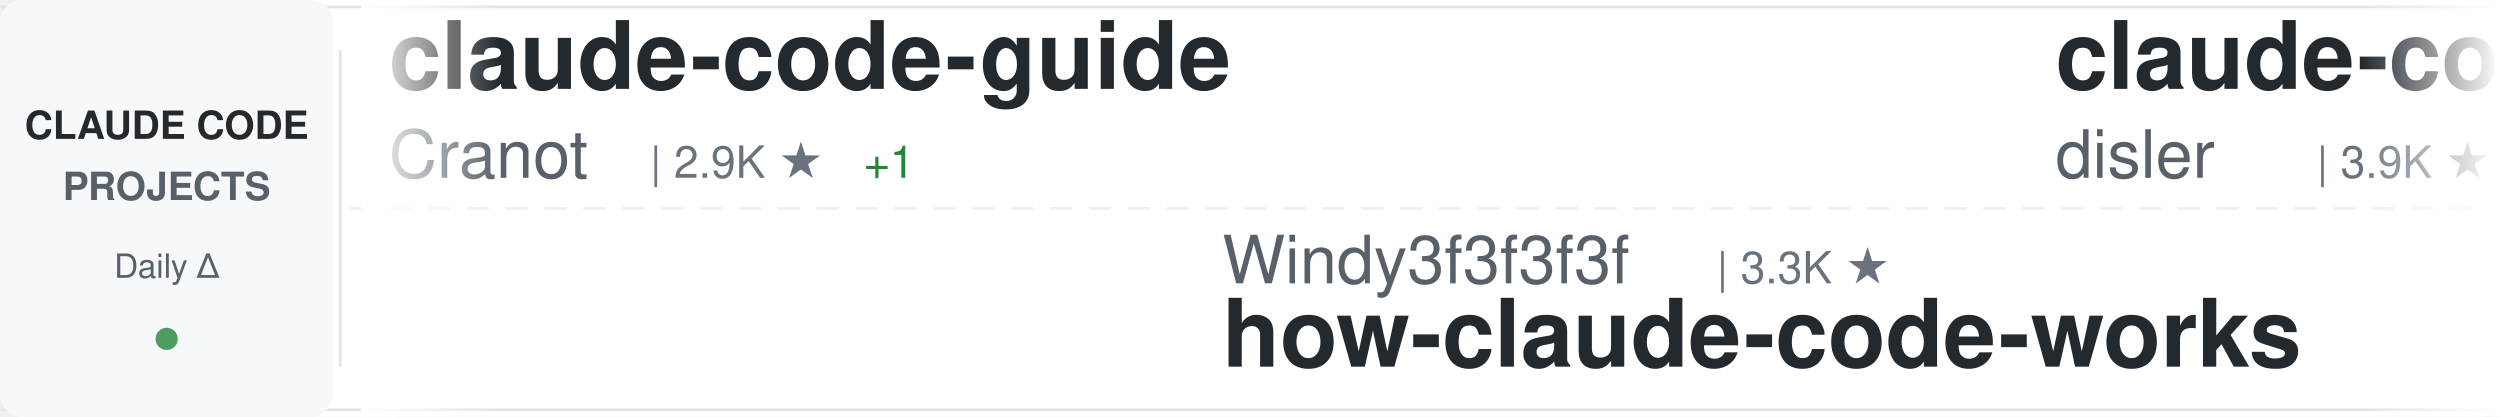
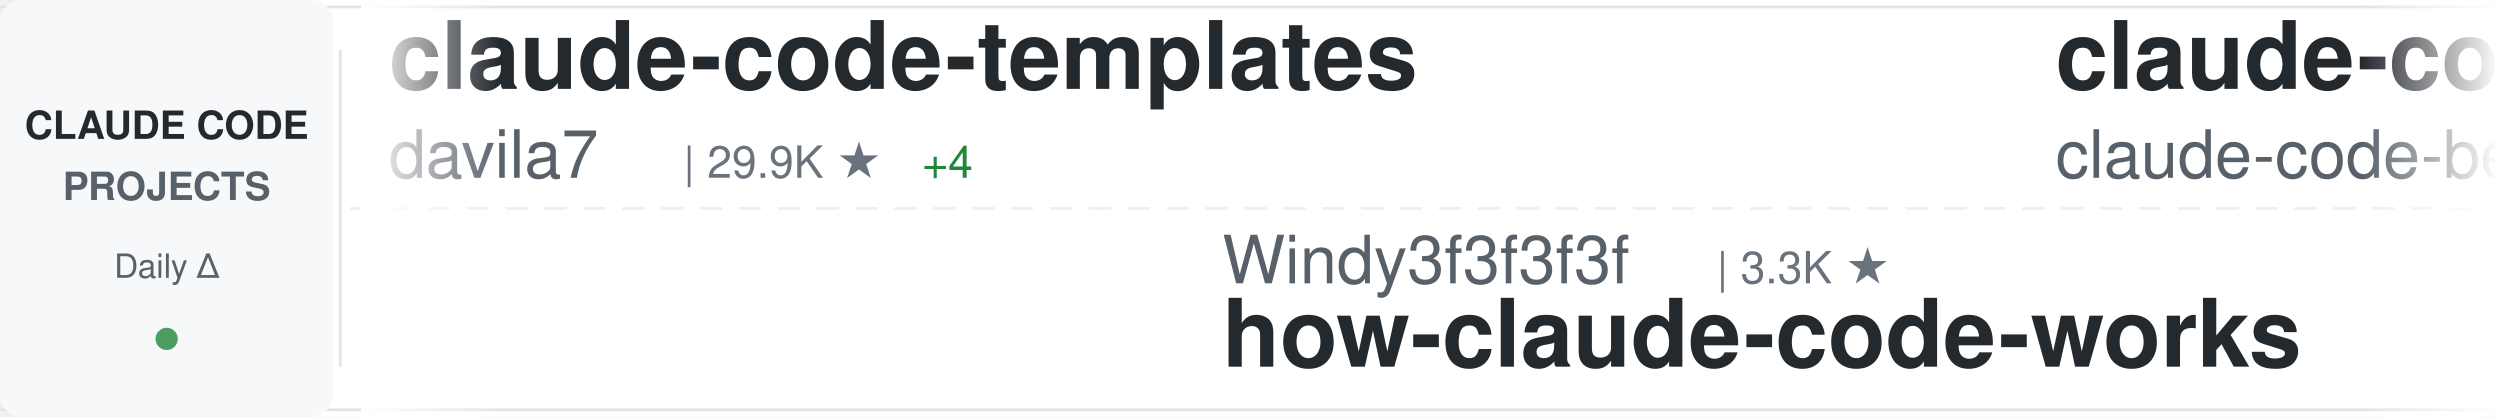
<svg xmlns="http://www.w3.org/2000/svg" width="900" height="150">
  <defs>
    <linearGradient id="awesomeLeftFade" x1="0%" y1="0%" x2="100%" y2="0%">
      <stop offset="0%" style="stop-color:#ffffff;stop-opacity:1" />
      <stop offset="100%" style="stop-color:#ffffff;stop-opacity:0" />
    </linearGradient>
    <linearGradient id="awesomeRightFade" x1="0%" y1="0%" x2="100%" y2="0%">
      <stop offset="0%" style="stop-color:#ffffff;stop-opacity:0" />
      <stop offset="100%" style="stop-color:#ffffff;stop-opacity:1" />
    </linearGradient>
  </defs>
  <rect width="900" height="150" fill="#ffffff" rx="8" />
  <rect x="0" y="2" width="900" height="1" fill="#e1e4e8" />
  <rect x="0" y="147" width="900" height="1" fill="#e1e4e8" />
  <line x1="0" y1="75" x2="900" y2="75" stroke="#e1e4e8" stroke-width="1" stroke-dasharray="8 6" opacity="0.6" />
  <rect x="0" y="0" width="120" height="150" fill="#f6f8fa" rx="8" />
  <text x="60" y="50" font-family="-apple-system, BlinkMacSystemFont, 'Segoe UI', Helvetica, Arial, sans-serif" font-size="14" font-weight="600" fill="#24292e" text-anchor="middle">CLAUDE CODE</text>
  <text x="60" y="72" font-family="-apple-system, BlinkMacSystemFont, 'Segoe UI', Helvetica, Arial, sans-serif" font-size="14" font-weight="600" fill="#586069" text-anchor="middle">PROJECTS</text>
  <text x="60" y="100" font-family="-apple-system, BlinkMacSystemFont, 'Segoe UI', Helvetica, Arial, sans-serif" font-size="12" font-weight="500" fill="#586069" text-anchor="middle">Daily Δ</text>
  <circle cx="60" cy="122" r="4" fill="#22863a" opacity="0.8" />
  <rect x="122" y="18" width="1" height="114" fill="#e1e4e8" />
  <clipPath id="awesomeTickerClip">
    <rect x="130" y="0" width="770" height="150" />
  </clipPath>
  <g clip-path="url(#awesomeTickerClip)">
    <g id="awesomeTickerItems">
      <animateTransform attributeName="transform" attributeType="XML" type="translate" from="0 0" to="-3000 0" dur="54s" repeatCount="indefinite" />
      <g transform="translate(0, 0)">
-         <text x="140" y="32" font-family="-apple-system, BlinkMacSystemFont, 'Segoe UI', Helvetica, Arial, sans-serif" font-size="34" font-weight="600" fill="#24292e">claude-code-guide</text>
-         <text x="140" y="64" font-family="-apple-system, BlinkMacSystemFont, 'Segoe UI', Helvetica, Arial, sans-serif" font-size="24" font-weight="400" fill="#586069">Cranot</text>
-         <text x="234" y="64" font-family="-apple-system, BlinkMacSystemFont, 'Segoe UI', Helvetica, Arial, sans-serif" font-size="16" font-weight="500" fill="#6a737d">| 2.9K ★</text>
-         <text x="311" y="64" font-family="-apple-system, BlinkMacSystemFont, 'Segoe UI', Helvetica, Arial, sans-serif" font-size="16" font-weight="500" fill="#22863a"> +1</text>
+         <text x="140" y="32" font-family="-apple-system, BlinkMacSystemFont, 'Segoe UI', Helvetica, Arial, sans-serif" font-size="34" font-weight="600" fill="#24292e">claude-code-templates</text>
+         <text x="140" y="64" font-family="-apple-system, BlinkMacSystemFont, 'Segoe UI', Helvetica, Arial, sans-serif" font-size="24" font-weight="400" fill="#586069">davila7</text>
+         <text x="246" y="64" font-family="-apple-system, BlinkMacSystemFont, 'Segoe UI', Helvetica, Arial, sans-serif" font-size="16" font-weight="500" fill="#6a737d">| 29.9K ★</text>
+         <text x="332" y="64" font-family="-apple-system, BlinkMacSystemFont, 'Segoe UI', Helvetica, Arial, sans-serif" font-size="16" font-weight="500" fill="#22863a"> +4</text>
      </g>
      <g transform="translate(300, 0)">
        <text x="140" y="102" font-family="-apple-system, BlinkMacSystemFont, 'Segoe UI', Helvetica, Arial, sans-serif" font-size="24" font-weight="400" fill="#586069">Windy3f3f3f3f</text>
        <text x="318" y="102" font-family="-apple-system, BlinkMacSystemFont, 'Segoe UI', Helvetica, Arial, sans-serif" font-size="16" font-weight="500" fill="#6a737d">| 3.3K ★</text>
        <text x="140" y="132" font-family="-apple-system, BlinkMacSystemFont, 'Segoe UI', Helvetica, Arial, sans-serif" font-size="34" font-weight="600" fill="#24292e">how-claude-code-works</text>
      </g>
      <g transform="translate(600, 0)">
-         <text x="140" y="32" font-family="-apple-system, BlinkMacSystemFont, 'Segoe UI', Helvetica, Arial, sans-serif" font-size="34" font-weight="600" fill="#24292e">claude-code-hooks-master...</text>
-         <text x="140" y="64" font-family="-apple-system, BlinkMacSystemFont, 'Segoe UI', Helvetica, Arial, sans-serif" font-size="24" font-weight="400" fill="#586069">disler</text>
-         <text x="234" y="64" font-family="-apple-system, BlinkMacSystemFont, 'Segoe UI', Helvetica, Arial, sans-serif" font-size="16" font-weight="500" fill="#6a737d">| 3.9K ★</text>
-         <text x="311" y="64" font-family="-apple-system, BlinkMacSystemFont, 'Segoe UI', Helvetica, Arial, sans-serif" font-size="16" font-weight="500" fill="#22863a"> +1</text>
+         <text x="140" y="32" font-family="-apple-system, BlinkMacSystemFont, 'Segoe UI', Helvetica, Arial, sans-serif" font-size="34" font-weight="600" fill="#24292e">claude-code</text>
+         <text x="140" y="64" font-family="-apple-system, BlinkMacSystemFont, 'Segoe UI', Helvetica, Arial, sans-serif" font-size="24" font-weight="400" fill="#586069">claude-code-best</text>
+         <text x="354" y="64" font-family="-apple-system, BlinkMacSystemFont, 'Segoe UI', Helvetica, Arial, sans-serif" font-size="16" font-weight="500" fill="#6a737d">| 21.6K ★</text>
+         <text x="440" y="64" font-family="-apple-system, BlinkMacSystemFont, 'Segoe UI', Helvetica, Arial, sans-serif" font-size="16" font-weight="500" fill="#22863a"> +1</text>
      </g>
      <g transform="translate(900, 0)">
-         <text x="140" y="102" font-family="-apple-system, BlinkMacSystemFont, 'Segoe UI', Helvetica, Arial, sans-serif" font-size="24" font-weight="400" fill="#586069">JrCx7scC</text>
-         <text x="258" y="102" font-family="-apple-system, BlinkMacSystemFont, 'Segoe UI', Helvetica, Arial, sans-serif" font-size="16" font-weight="500" fill="#6a737d">| 370 ★</text>
+         <text x="140" y="102" font-family="-apple-system, BlinkMacSystemFont, 'Segoe UI', Helvetica, Arial, sans-serif" font-size="24" font-weight="400" fill="#586069">VoltAgent</text>
+         <text x="270" y="102" font-family="-apple-system, BlinkMacSystemFont, 'Segoe UI', Helvetica, Arial, sans-serif" font-size="16" font-weight="500" fill="#6a737d">| 23.8K ★</text>
+         <text x="356" y="102" font-family="-apple-system, BlinkMacSystemFont, 'Segoe UI', Helvetica, Arial, sans-serif" font-size="16" font-weight="500" fill="#22863a"> +7</text>
+         <text x="140" y="132" font-family="-apple-system, BlinkMacSystemFont, 'Segoe UI', Helvetica, Arial, sans-serif" font-size="34" font-weight="600" fill="#24292e">awesome-claude-code-suba...</text>
+       </g>
+       <g transform="translate(1200, 0)">
+         <text x="140" y="32" font-family="-apple-system, BlinkMacSystemFont, 'Segoe UI', Helvetica, Arial, sans-serif" font-size="34" font-weight="600" fill="#24292e">claude-code-guide</text>
+         <text x="140" y="64" font-family="-apple-system, BlinkMacSystemFont, 'Segoe UI', Helvetica, Arial, sans-serif" font-size="24" font-weight="400" fill="#586069">zebbern</text>
+         <text x="246" y="64" font-family="-apple-system, BlinkMacSystemFont, 'Segoe UI', Helvetica, Arial, sans-serif" font-size="16" font-weight="500" fill="#6a737d">| 4.4K ★</text>
+       </g>
+       <g transform="translate(1500, 0)">
+         <text x="140" y="102" font-family="-apple-system, BlinkMacSystemFont, 'Segoe UI', Helvetica, Arial, sans-serif" font-size="24" font-weight="400" fill="#586069">Yeachan-Heo</text>
+         <text x="294" y="102" font-family="-apple-system, BlinkMacSystemFont, 'Segoe UI', Helvetica, Arial, sans-serif" font-size="16" font-weight="500" fill="#6a737d">| 38.1K ★</text>
+         <text x="380" y="102" font-family="-apple-system, BlinkMacSystemFont, 'Segoe UI', Helvetica, Arial, sans-serif" font-size="16" font-weight="500" fill="#22863a"> +6</text>
+         <text x="140" y="132" font-family="-apple-system, BlinkMacSystemFont, 'Segoe UI', Helvetica, Arial, sans-serif" font-size="34" font-weight="600" fill="#24292e">oh-my-claudecode</text>
+       </g>
+       <g transform="translate(1800, 0)">
+         <text x="140" y="32" font-family="-apple-system, BlinkMacSystemFont, 'Segoe UI', Helvetica, Arial, sans-serif" font-size="34" font-weight="600" fill="#24292e">claude-code</text>
+         <text x="140" y="64" font-family="-apple-system, BlinkMacSystemFont, 'Segoe UI', Helvetica, Arial, sans-serif" font-size="24" font-weight="400" fill="#586069">jarmuine</text>
+         <text x="258" y="64" font-family="-apple-system, BlinkMacSystemFont, 'Segoe UI', Helvetica, Arial, sans-serif" font-size="16" font-weight="500" fill="#6a737d">| 2.3K ★</text>
+       </g>
+       <g transform="translate(2100, 0)">
+         <text x="140" y="102" font-family="-apple-system, BlinkMacSystemFont, 'Segoe UI', Helvetica, Arial, sans-serif" font-size="24" font-weight="400" fill="#586069">Chachamaru127</text>
+         <text x="318" y="102" font-family="-apple-system, BlinkMacSystemFont, 'Segoe UI', Helvetica, Arial, sans-serif" font-size="16" font-weight="500" fill="#6a737d">| 3.0K ★</text>
+         <text x="140" y="132" font-family="-apple-system, BlinkMacSystemFont, 'Segoe UI', Helvetica, Arial, sans-serif" font-size="34" font-weight="600" fill="#24292e">claude-code-harness</text>
+       </g>
+       <g transform="translate(2400, 0)">
+         <text x="140" y="32" font-family="-apple-system, BlinkMacSystemFont, 'Segoe UI', Helvetica, Arial, sans-serif" font-size="34" font-weight="600" fill="#24292e">sc-claude-code-files</text>
+         <text x="140" y="64" font-family="-apple-system, BlinkMacSystemFont, 'Segoe UI', Helvetica, Arial, sans-serif" font-size="24" font-weight="400" fill="#586069">https-deeplearning-ai</text>
+         <text x="414" y="64" font-family="-apple-system, BlinkMacSystemFont, 'Segoe UI', Helvetica, Arial, sans-serif" font-size="16" font-weight="500" fill="#6a737d">| 536 ★</text>
+       </g>
+       <g transform="translate(2700, 0)">
+         <text x="140" y="102" font-family="-apple-system, BlinkMacSystemFont, 'Segoe UI', Helvetica, Arial, sans-serif" font-size="24" font-weight="400" fill="#586069">hangsman</text>
+         <text x="258" y="102" font-family="-apple-system, BlinkMacSystemFont, 'Segoe UI', Helvetica, Arial, sans-serif" font-size="16" font-weight="500" fill="#6a737d">| 788 ★</text>
+         <text x="326" y="102" font-family="-apple-system, BlinkMacSystemFont, 'Segoe UI', Helvetica, Arial, sans-serif" font-size="16" font-weight="500" fill="#22863a"> +1</text>
        <text x="140" y="132" font-family="-apple-system, BlinkMacSystemFont, 'Segoe UI', Helvetica, Arial, sans-serif" font-size="34" font-weight="600" fill="#24292e">claude-code-source</text>
      </g>
-       <g transform="translate(1200, 0)">
-         <text x="140" y="32" font-family="-apple-system, BlinkMacSystemFont, 'Segoe UI', Helvetica, Arial, sans-serif" font-size="34" font-weight="600" fill="#24292e">pi-vs-claude-code</text>
-         <text x="140" y="64" font-family="-apple-system, BlinkMacSystemFont, 'Segoe UI', Helvetica, Arial, sans-serif" font-size="24" font-weight="400" fill="#586069">disler</text>
-         <text x="234" y="64" font-family="-apple-system, BlinkMacSystemFont, 'Segoe UI', Helvetica, Arial, sans-serif" font-size="16" font-weight="500" fill="#6a737d">| 1.5K ★</text>
-       </g>
-       <g transform="translate(1500, 0)">
-         <text x="140" y="102" font-family="-apple-system, BlinkMacSystemFont, 'Segoe UI', Helvetica, Arial, sans-serif" font-size="24" font-weight="400" fill="#586069">RishabhK103</text>
-         <text x="294" y="102" font-family="-apple-system, BlinkMacSystemFont, 'Segoe UI', Helvetica, Arial, sans-serif" font-size="16" font-weight="500" fill="#6a737d">| 105 ★</text>
-         <text x="140" y="132" font-family="-apple-system, BlinkMacSystemFont, 'Segoe UI', Helvetica, Arial, sans-serif" font-size="34" font-weight="600" fill="#24292e">claude-code</text>
-       </g>
-       <g transform="translate(1800, 0)">
-         <text x="140" y="32" font-family="-apple-system, BlinkMacSystemFont, 'Segoe UI', Helvetica, Arial, sans-serif" font-size="34" font-weight="600" fill="#24292e">my-claude-code-setup</text>
-         <text x="140" y="64" font-family="-apple-system, BlinkMacSystemFont, 'Segoe UI', Helvetica, Arial, sans-serif" font-size="24" font-weight="400" fill="#586069">centminmod</text>
-         <text x="282" y="64" font-family="-apple-system, BlinkMacSystemFont, 'Segoe UI', Helvetica, Arial, sans-serif" font-size="16" font-weight="500" fill="#6a737d">| 2.5K ★</text>
-         <text x="359" y="64" font-family="-apple-system, BlinkMacSystemFont, 'Segoe UI', Helvetica, Arial, sans-serif" font-size="16" font-weight="500" fill="#22863a"> +1</text>
-       </g>
-       <g transform="translate(2100, 0)">
-         <text x="140" y="102" font-family="-apple-system, BlinkMacSystemFont, 'Segoe UI', Helvetica, Arial, sans-serif" font-size="24" font-weight="400" fill="#586069">ChinaSiro</text>
-         <text x="270" y="102" font-family="-apple-system, BlinkMacSystemFont, 'Segoe UI', Helvetica, Arial, sans-serif" font-size="16" font-weight="500" fill="#6a737d">| 9.6K ★</text>
-         <text x="140" y="132" font-family="-apple-system, BlinkMacSystemFont, 'Segoe UI', Helvetica, Arial, sans-serif" font-size="34" font-weight="600" fill="#24292e">claude-code-sourcemap</text>
-       </g>
-       <g transform="translate(2400, 0)">
-         <text x="140" y="32" font-family="-apple-system, BlinkMacSystemFont, 'Segoe UI', Helvetica, Arial, sans-serif" font-size="34" font-weight="600" fill="#24292e">Claude-Code</text>
-         <text x="140" y="64" font-family="-apple-system, BlinkMacSystemFont, 'Segoe UI', Helvetica, Arial, sans-serif" font-size="24" font-weight="400" fill="#586069">KPR111</text>
-         <text x="234" y="64" font-family="-apple-system, BlinkMacSystemFont, 'Segoe UI', Helvetica, Arial, sans-serif" font-size="16" font-weight="500" fill="#6a737d">| 18 ★</text>
-       </g>
-       <g transform="translate(2700, 0)">
-         <text x="140" y="102" font-family="-apple-system, BlinkMacSystemFont, 'Segoe UI', Helvetica, Arial, sans-serif" font-size="24" font-weight="400" fill="#586069">LING71671</text>
-         <text x="270" y="102" font-family="-apple-system, BlinkMacSystemFont, 'Segoe UI', Helvetica, Arial, sans-serif" font-size="16" font-weight="500" fill="#6a737d">| 928 ★</text>
-         <text x="140" y="132" font-family="-apple-system, BlinkMacSystemFont, 'Segoe UI', Helvetica, Arial, sans-serif" font-size="34" font-weight="600" fill="#24292e">Open-ClaudeCode</text>
-       </g>
      <g transform="translate(3000, 0)">
-         <text x="140" y="32" font-family="-apple-system, BlinkMacSystemFont, 'Segoe UI', Helvetica, Arial, sans-serif" font-size="34" font-weight="600" fill="#24292e">claude-code-guide</text>
-         <text x="140" y="64" font-family="-apple-system, BlinkMacSystemFont, 'Segoe UI', Helvetica, Arial, sans-serif" font-size="24" font-weight="400" fill="#586069">Cranot</text>
-         <text x="234" y="64" font-family="-apple-system, BlinkMacSystemFont, 'Segoe UI', Helvetica, Arial, sans-serif" font-size="16" font-weight="500" fill="#6a737d">| 2.9K ★</text>
-         <text x="311" y="64" font-family="-apple-system, BlinkMacSystemFont, 'Segoe UI', Helvetica, Arial, sans-serif" font-size="16" font-weight="500" fill="#22863a"> +1</text>
+         <text x="140" y="32" font-family="-apple-system, BlinkMacSystemFont, 'Segoe UI', Helvetica, Arial, sans-serif" font-size="34" font-weight="600" fill="#24292e">claude-code-templates</text>
+         <text x="140" y="64" font-family="-apple-system, BlinkMacSystemFont, 'Segoe UI', Helvetica, Arial, sans-serif" font-size="24" font-weight="400" fill="#586069">davila7</text>
+         <text x="246" y="64" font-family="-apple-system, BlinkMacSystemFont, 'Segoe UI', Helvetica, Arial, sans-serif" font-size="16" font-weight="500" fill="#6a737d">| 29.9K ★</text>
+         <text x="332" y="64" font-family="-apple-system, BlinkMacSystemFont, 'Segoe UI', Helvetica, Arial, sans-serif" font-size="16" font-weight="500" fill="#22863a"> +4</text>
      </g>
      <g transform="translate(3300, 0)">
        <text x="140" y="102" font-family="-apple-system, BlinkMacSystemFont, 'Segoe UI', Helvetica, Arial, sans-serif" font-size="24" font-weight="400" fill="#586069">Windy3f3f3f3f</text>
        <text x="318" y="102" font-family="-apple-system, BlinkMacSystemFont, 'Segoe UI', Helvetica, Arial, sans-serif" font-size="16" font-weight="500" fill="#6a737d">| 3.3K ★</text>
        <text x="140" y="132" font-family="-apple-system, BlinkMacSystemFont, 'Segoe UI', Helvetica, Arial, sans-serif" font-size="34" font-weight="600" fill="#24292e">how-claude-code-works</text>
      </g>
      <g transform="translate(3600, 0)">
-         <text x="140" y="32" font-family="-apple-system, BlinkMacSystemFont, 'Segoe UI', Helvetica, Arial, sans-serif" font-size="34" font-weight="600" fill="#24292e">claude-code-hooks-master...</text>
-         <text x="140" y="64" font-family="-apple-system, BlinkMacSystemFont, 'Segoe UI', Helvetica, Arial, sans-serif" font-size="24" font-weight="400" fill="#586069">disler</text>
-         <text x="234" y="64" font-family="-apple-system, BlinkMacSystemFont, 'Segoe UI', Helvetica, Arial, sans-serif" font-size="16" font-weight="500" fill="#6a737d">| 3.9K ★</text>
-         <text x="311" y="64" font-family="-apple-system, BlinkMacSystemFont, 'Segoe UI', Helvetica, Arial, sans-serif" font-size="16" font-weight="500" fill="#22863a"> +1</text>
+         <text x="140" y="32" font-family="-apple-system, BlinkMacSystemFont, 'Segoe UI', Helvetica, Arial, sans-serif" font-size="34" font-weight="600" fill="#24292e">claude-code</text>
+         <text x="140" y="64" font-family="-apple-system, BlinkMacSystemFont, 'Segoe UI', Helvetica, Arial, sans-serif" font-size="24" font-weight="400" fill="#586069">claude-code-best</text>
+         <text x="354" y="64" font-family="-apple-system, BlinkMacSystemFont, 'Segoe UI', Helvetica, Arial, sans-serif" font-size="16" font-weight="500" fill="#6a737d">| 21.6K ★</text>
+         <text x="440" y="64" font-family="-apple-system, BlinkMacSystemFont, 'Segoe UI', Helvetica, Arial, sans-serif" font-size="16" font-weight="500" fill="#22863a"> +1</text>
      </g>
      <g transform="translate(3900, 0)">
-         <text x="140" y="102" font-family="-apple-system, BlinkMacSystemFont, 'Segoe UI', Helvetica, Arial, sans-serif" font-size="24" font-weight="400" fill="#586069">JrCx7scC</text>
-         <text x="258" y="102" font-family="-apple-system, BlinkMacSystemFont, 'Segoe UI', Helvetica, Arial, sans-serif" font-size="16" font-weight="500" fill="#6a737d">| 370 ★</text>
-         <text x="140" y="132" font-family="-apple-system, BlinkMacSystemFont, 'Segoe UI', Helvetica, Arial, sans-serif" font-size="34" font-weight="600" fill="#24292e">claude-code-source</text>
+         <text x="140" y="102" font-family="-apple-system, BlinkMacSystemFont, 'Segoe UI', Helvetica, Arial, sans-serif" font-size="24" font-weight="400" fill="#586069">VoltAgent</text>
+         <text x="270" y="102" font-family="-apple-system, BlinkMacSystemFont, 'Segoe UI', Helvetica, Arial, sans-serif" font-size="16" font-weight="500" fill="#6a737d">| 23.8K ★</text>
+         <text x="356" y="102" font-family="-apple-system, BlinkMacSystemFont, 'Segoe UI', Helvetica, Arial, sans-serif" font-size="16" font-weight="500" fill="#22863a"> +7</text>
+         <text x="140" y="132" font-family="-apple-system, BlinkMacSystemFont, 'Segoe UI', Helvetica, Arial, sans-serif" font-size="34" font-weight="600" fill="#24292e">awesome-claude-code-suba...</text>
      </g>
    </g>
  </g>
  <rect x="130" y="0" width="50" height="150" fill="url(#awesomeLeftFade)" />
  <rect x="850" y="0" width="50" height="150" fill="url(#awesomeRightFade)" />
</svg>
